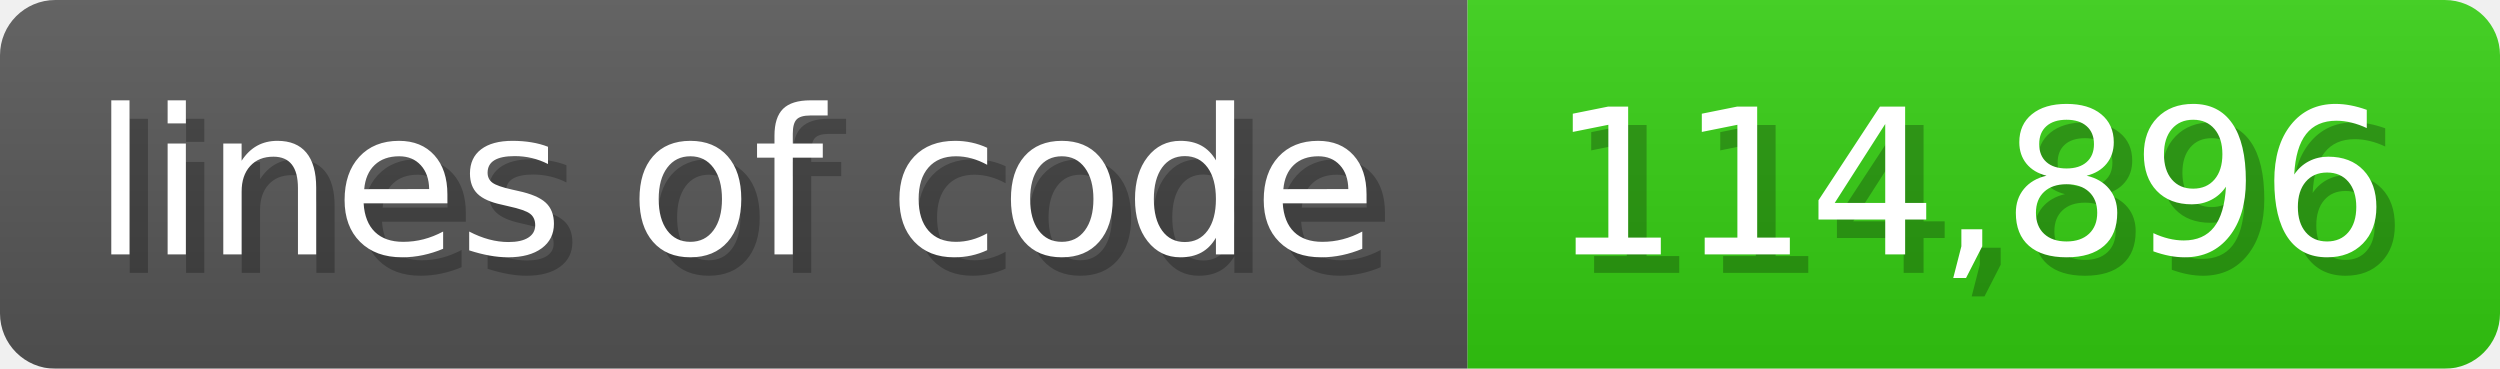
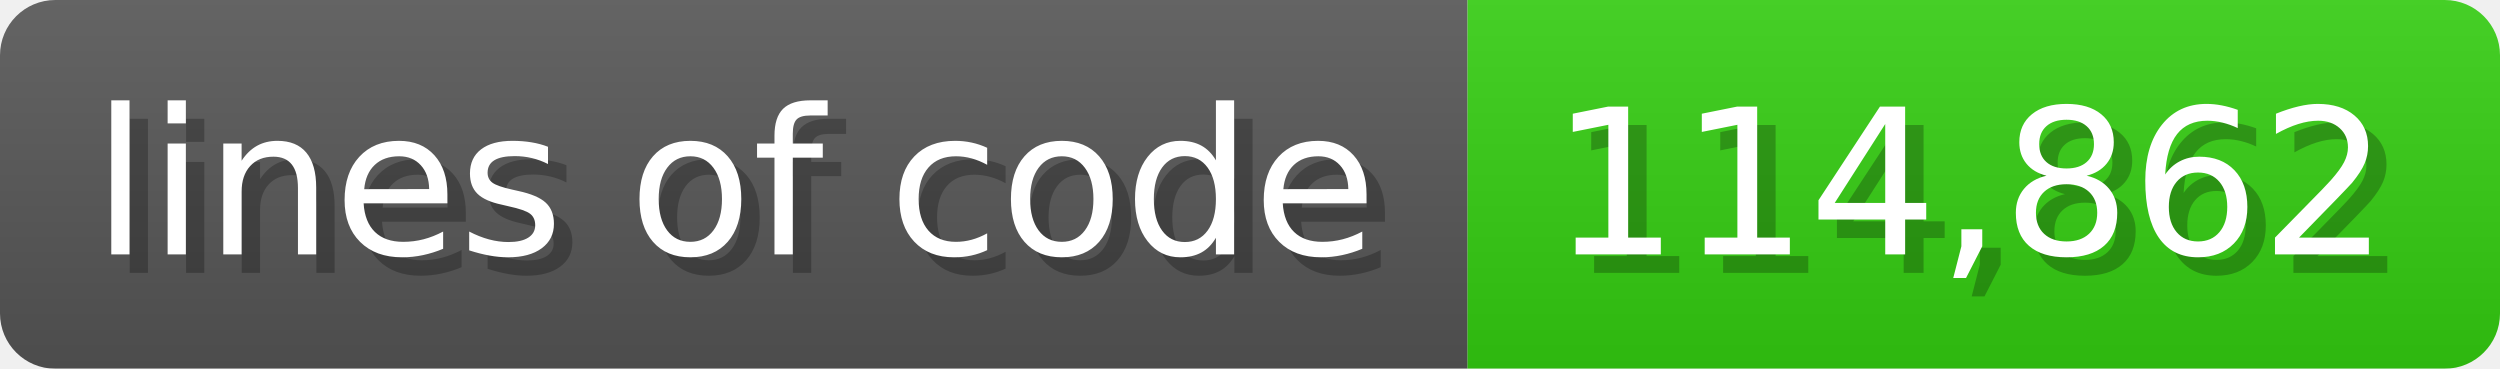
<svg xmlns="http://www.w3.org/2000/svg" width="135.6" height="20" viewBox="0 0 1356 200">
  <linearGradient id="a" x2="0" y2="100%">
    <stop offset="0" stop-opacity=".1" stop-color="#EEE" />
    <stop offset="1" stop-opacity=".1" />
  </linearGradient>
  <mask id="m">
    <rect width="1356" height="200" rx="30" fill="#FFF" />
  </mask>
  <g mask="url(#m)">
    <rect width="796" height="200" fill="#555" />
    <rect width="560" height="200" fill="#3C1" x="796" />
    <rect width="1356" height="200" fill="url(#a)" />
  </g>
  <g fill="#fff" text-anchor="start" font-family="Verdana,DejaVu Sans,sans-serif" font-size="110">
    <text x="60" y="148" textLength="696" fill="#000" opacity="0.25">lines of code</text>
    <text x="50" y="138" textLength="696">lines of code</text>
-     <text x="851" y="148" textLength="460" fill="#000" opacity="0.25">114,896</text>
-     <text x="841" y="138" textLength="460">114,896</text>
+     <text x="851" y="148" textLength="460" fill="#000" opacity="0.25">114,862</text>
+     <text x="841" y="138" textLength="460">114,862</text>
  </g>
</svg>
